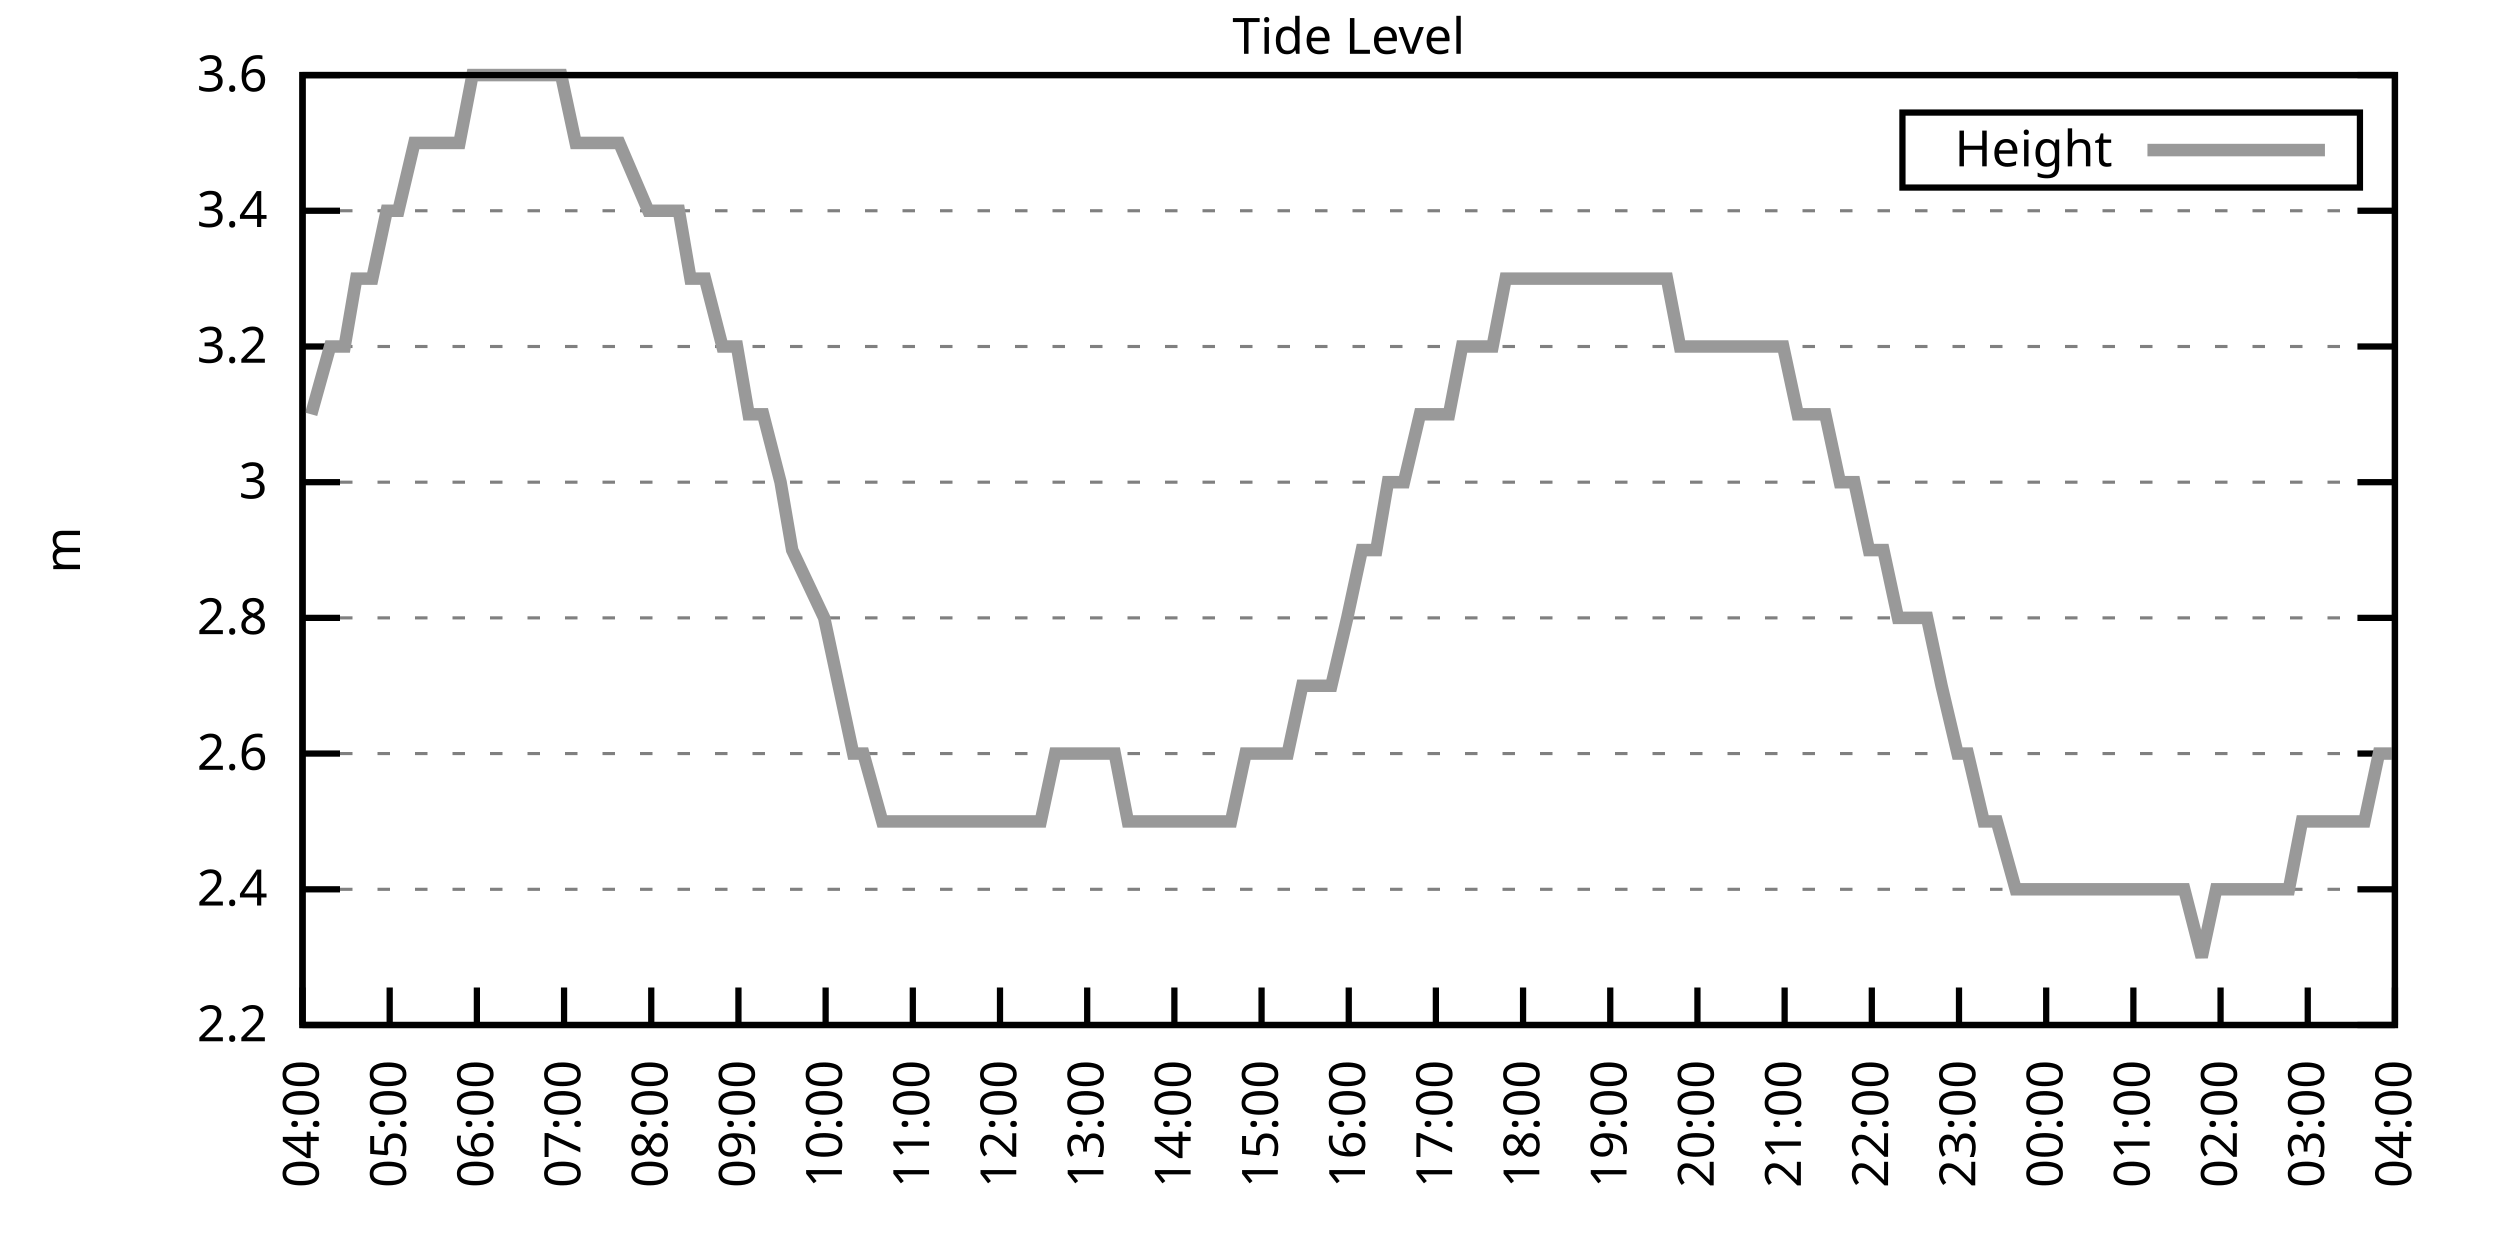
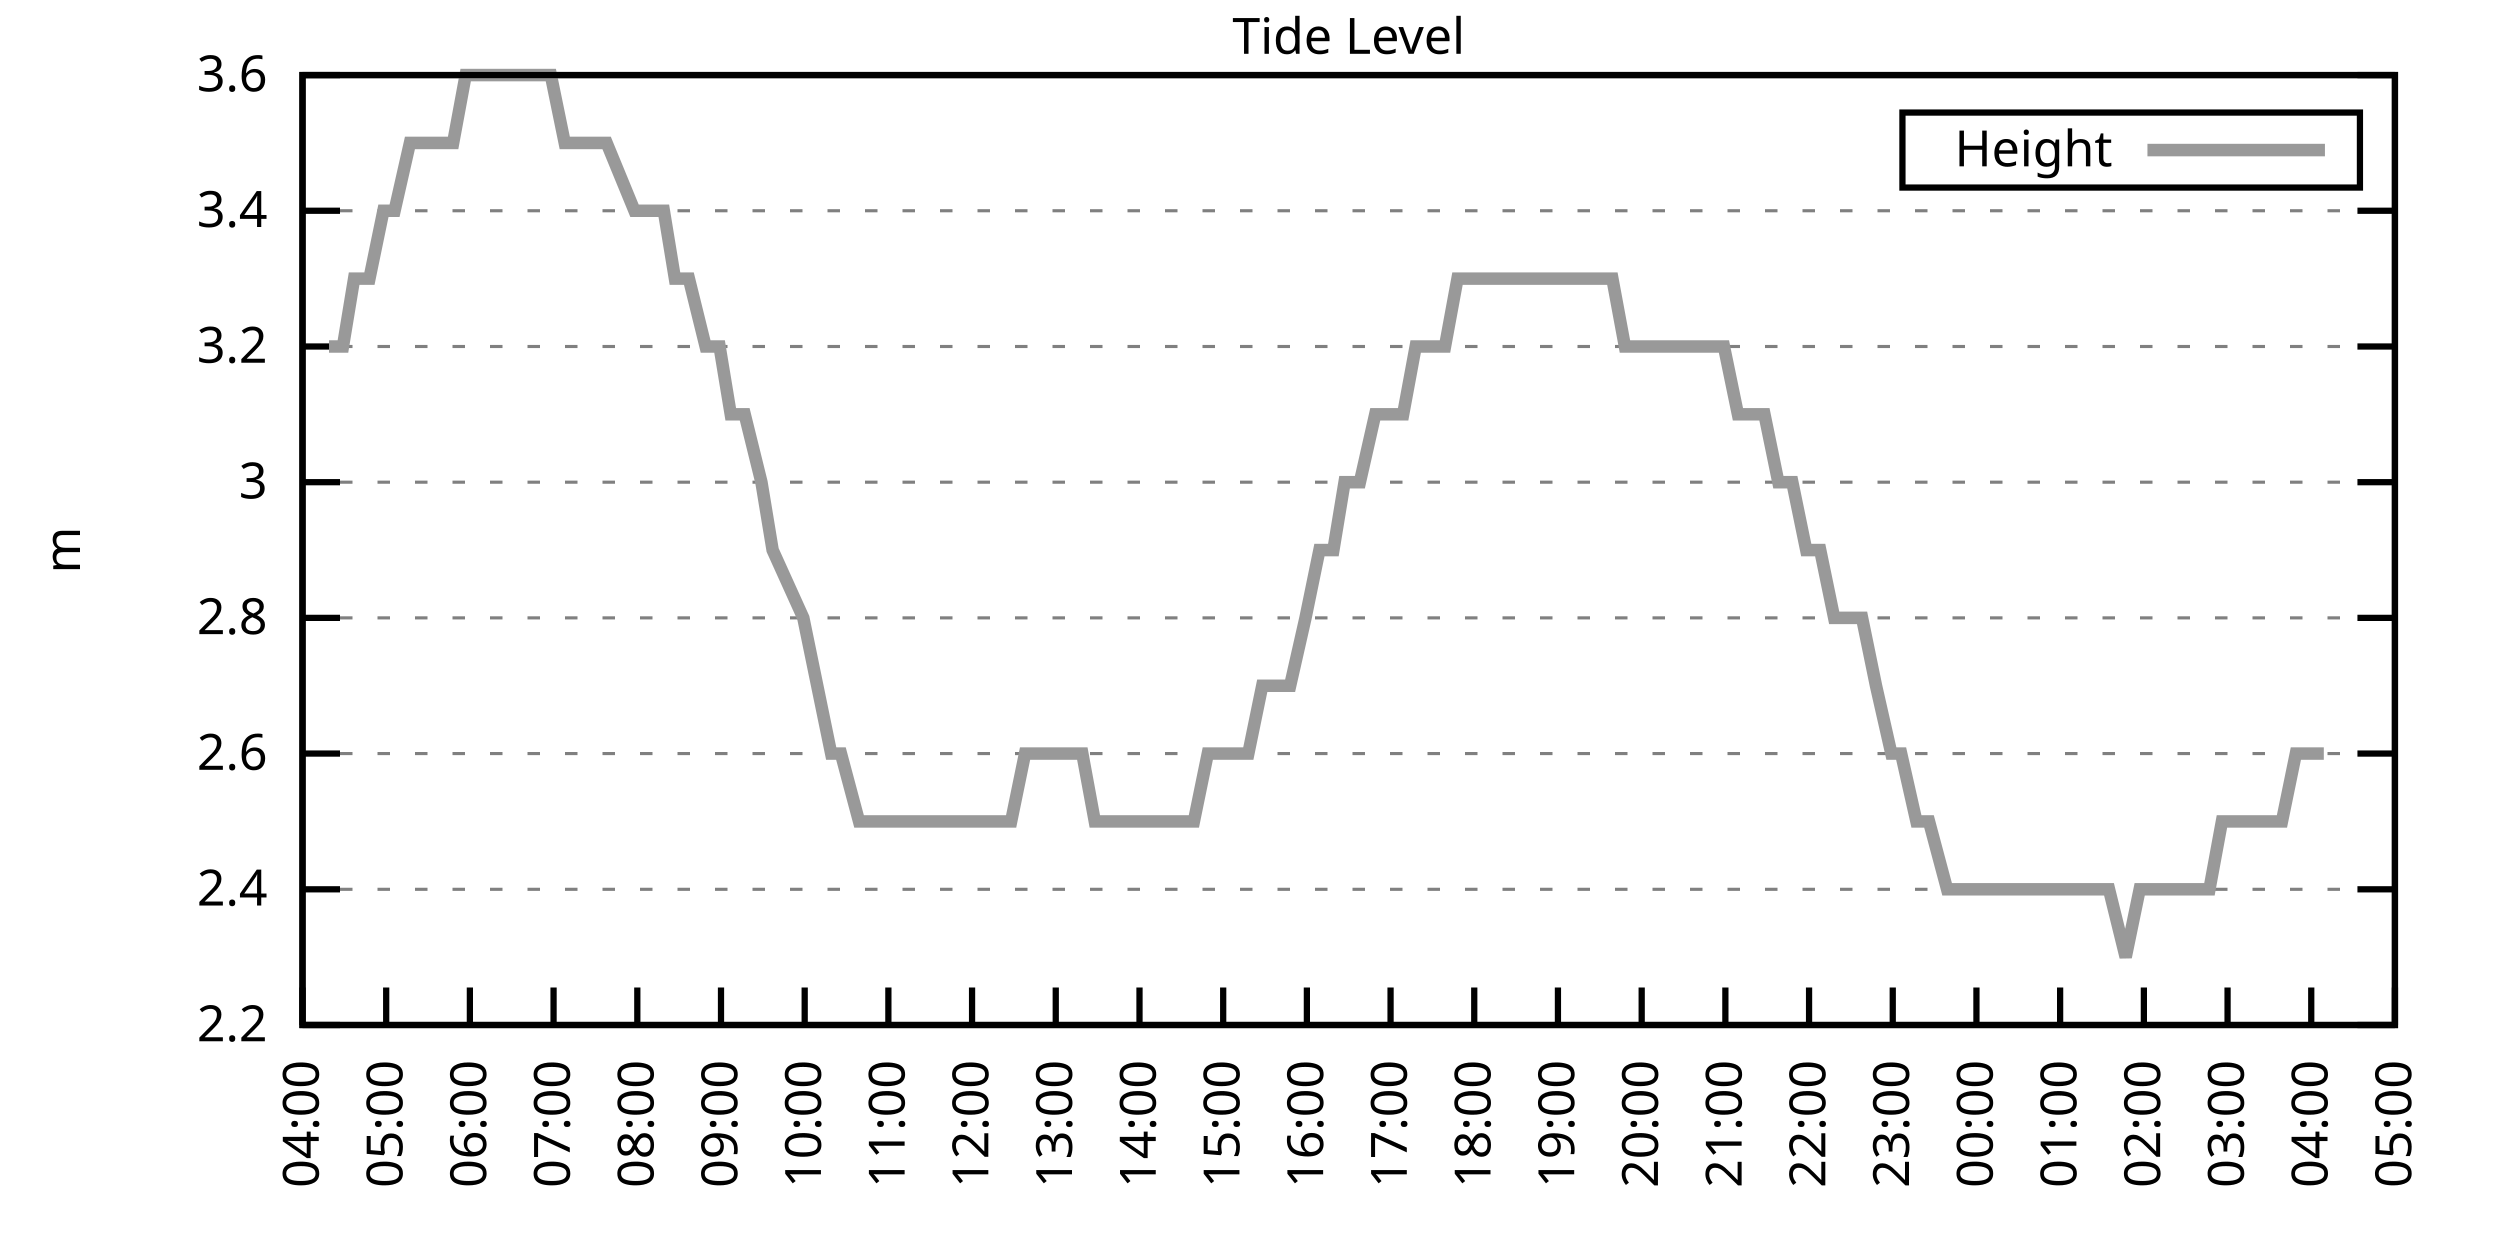
<svg xmlns="http://www.w3.org/2000/svg" xmlns:xlink="http://www.w3.org/1999/xlink" width="400" height="200" viewBox="0 0 400 200">
  <g id="gnuplot_canvas">
    <rect x="0" y="0" width="400" height="200" fill="none" />
    <defs>
      <circle id="gpDot" r="0.5" stroke-width="0.5" stroke="currentColor" />
      <path id="gpPt0" stroke-width="0.333" stroke="currentColor" d="M-1,0 h2 M0,-1 v2" />
      <path id="gpPt1" stroke-width="0.333" stroke="currentColor" d="M-1,-1 L1,1 M1,-1 L-1,1" />
      <path id="gpPt2" stroke-width="0.333" stroke="currentColor" d="M-1,0 L1,0 M0,-1 L0,1 M-1,-1 L1,1 M-1,1 L1,-1" />
      <rect id="gpPt3" stroke-width="0.333" stroke="currentColor" x="-1" y="-1" width="2" height="2" />
      <rect id="gpPt4" stroke-width="0.333" stroke="currentColor" fill="currentColor" x="-1" y="-1" width="2" height="2" />
      <circle id="gpPt5" stroke-width="0.333" stroke="currentColor" cx="0" cy="0" r="1" />
      <use xlink:href="#gpPt5" id="gpPt6" fill="currentColor" stroke="none" />
      <path id="gpPt7" stroke-width="0.333" stroke="currentColor" d="M0,-1.33 L-1.33,0.67 L1.33,0.67 z" />
      <use xlink:href="#gpPt7" id="gpPt8" fill="currentColor" stroke="none" />
      <use xlink:href="#gpPt7" id="gpPt9" stroke="currentColor" transform="rotate(180)" />
      <use xlink:href="#gpPt9" id="gpPt10" fill="currentColor" stroke="none" />
      <use xlink:href="#gpPt3" id="gpPt11" stroke="currentColor" transform="rotate(45)" />
      <use xlink:href="#gpPt11" id="gpPt12" fill="currentColor" stroke="none" />
      <path id="gpPt13" stroke-width="0.333" stroke="currentColor" d="M0,1.330 L1.265,0.411 L0.782,-1.067 L-0.782,-1.076 L-1.265,0.411 z" />
      <use xlink:href="#gpPt13" id="gpPt14" fill="currentColor" stroke="none" />
      <filter id="textbox" filterUnits="objectBoundingBox" x="0" y="0" height="1" width="1">
        <feFlood flood-color="white" flood-opacity="1" result="bgnd" />
        <feComposite in="SourceGraphic" in2="bgnd" operator="atop" />
      </filter>
      <filter id="greybox" filterUnits="objectBoundingBox" x="0" y="0" height="1" width="1">
        <feFlood flood-color="lightgrey" flood-opacity="1" result="grey" />
        <feComposite in="SourceGraphic" in2="grey" operator="atop" />
      </filter>
    </defs>
    <g fill="none" color="white" stroke="currentColor" stroke-width="1.00" stroke-linecap="butt" stroke-linejoin="miter">
</g>
    <g fill="none" color="black" stroke="currentColor" stroke-width="1.00" stroke-linecap="butt" stroke-linejoin="miter">
      <g stroke="none" shape-rendering="crispEdges">
        <polygon fill="rgb(255, 255, 255)" points="48.40,164.00 383.18,164.00 383.18,12.02 48.40,12.02 " />
      </g>
    </g>
    <g fill="none" color="black" stroke="currentColor" stroke-width="1.00" stroke-linecap="butt" stroke-linejoin="miter">
</g>
    <g fill="none" color="black" stroke="black" stroke-width="0.50" stroke-linecap="butt" stroke-linejoin="miter">
</g>
    <g fill="none" color="gray" stroke="currentColor" stroke-width="0.50" stroke-linecap="butt" stroke-linejoin="miter">
      <path stroke="gray" stroke-dasharray="2,4" class="gridline" d="M48.40,164.00 L383.19,164.00  " />
    </g>
    <g fill="none" color="gray" stroke="gray" stroke-width="1.00" stroke-linecap="butt" stroke-linejoin="miter">
</g>
    <g fill="none" color="black" stroke="currentColor" stroke-width="1.00" stroke-linecap="butt" stroke-linejoin="miter">
      <path stroke="black" d="M48.40,164.00 L54.40,164.00 M383.19,164.00 L377.19,164.00  " />
      <g transform="translate(42.80,166.60)" stroke="none" fill="black" font-family="Sans" font-size="8.00" text-anchor="end">
        <text>
          <tspan font-family="Sans"> 2.2</tspan>
        </text>
      </g>
    </g>
    <g fill="none" color="black" stroke="currentColor" stroke-width="1.00" stroke-linecap="butt" stroke-linejoin="miter">
</g>
    <g fill="none" color="black" stroke="black" stroke-width="0.50" stroke-linecap="butt" stroke-linejoin="miter">
</g>
    <g fill="none" color="gray" stroke="currentColor" stroke-width="0.50" stroke-linecap="butt" stroke-linejoin="miter">
      <path stroke="gray" stroke-dasharray="2,4" class="gridline" d="M48.40,142.29 L383.19,142.29  " />
    </g>
    <g fill="none" color="gray" stroke="gray" stroke-width="1.00" stroke-linecap="butt" stroke-linejoin="miter">
</g>
    <g fill="none" color="black" stroke="currentColor" stroke-width="1.00" stroke-linecap="butt" stroke-linejoin="miter">
      <path stroke="black" d="M48.40,142.29 L54.40,142.29 M383.19,142.29 L377.19,142.29  " />
      <g transform="translate(42.80,144.89)" stroke="none" fill="black" font-family="Sans" font-size="8.00" text-anchor="end">
        <text>
          <tspan font-family="Sans"> 2.4</tspan>
        </text>
      </g>
    </g>
    <g fill="none" color="black" stroke="currentColor" stroke-width="1.00" stroke-linecap="butt" stroke-linejoin="miter">
</g>
    <g fill="none" color="black" stroke="black" stroke-width="0.50" stroke-linecap="butt" stroke-linejoin="miter">
</g>
    <g fill="none" color="gray" stroke="currentColor" stroke-width="0.50" stroke-linecap="butt" stroke-linejoin="miter">
      <path stroke="gray" stroke-dasharray="2,4" class="gridline" d="M48.40,120.57 L383.19,120.57  " />
    </g>
    <g fill="none" color="gray" stroke="gray" stroke-width="1.00" stroke-linecap="butt" stroke-linejoin="miter">
</g>
    <g fill="none" color="black" stroke="currentColor" stroke-width="1.00" stroke-linecap="butt" stroke-linejoin="miter">
      <path stroke="black" d="M48.40,120.57 L54.40,120.57 M383.19,120.57 L377.19,120.57  " />
      <g transform="translate(42.80,123.17)" stroke="none" fill="black" font-family="Sans" font-size="8.00" text-anchor="end">
        <text>
          <tspan font-family="Sans"> 2.6</tspan>
        </text>
      </g>
    </g>
    <g fill="none" color="black" stroke="currentColor" stroke-width="1.00" stroke-linecap="butt" stroke-linejoin="miter">
</g>
    <g fill="none" color="black" stroke="black" stroke-width="0.50" stroke-linecap="butt" stroke-linejoin="miter">
</g>
    <g fill="none" color="gray" stroke="currentColor" stroke-width="0.50" stroke-linecap="butt" stroke-linejoin="miter">
      <path stroke="gray" stroke-dasharray="2,4" class="gridline" d="M48.40,98.86 L383.19,98.86  " />
    </g>
    <g fill="none" color="gray" stroke="gray" stroke-width="1.00" stroke-linecap="butt" stroke-linejoin="miter">
</g>
    <g fill="none" color="black" stroke="currentColor" stroke-width="1.00" stroke-linecap="butt" stroke-linejoin="miter">
      <path stroke="black" d="M48.40,98.86 L54.40,98.86 M383.19,98.86 L377.19,98.86  " />
      <g transform="translate(42.80,101.46)" stroke="none" fill="black" font-family="Sans" font-size="8.00" text-anchor="end">
        <text>
          <tspan font-family="Sans"> 2.8</tspan>
        </text>
      </g>
    </g>
    <g fill="none" color="black" stroke="currentColor" stroke-width="1.00" stroke-linecap="butt" stroke-linejoin="miter">
</g>
    <g fill="none" color="black" stroke="black" stroke-width="0.50" stroke-linecap="butt" stroke-linejoin="miter">
</g>
    <g fill="none" color="gray" stroke="currentColor" stroke-width="0.50" stroke-linecap="butt" stroke-linejoin="miter">
      <path stroke="gray" stroke-dasharray="2,4" class="gridline" d="M48.40,77.15 L383.19,77.15  " />
    </g>
    <g fill="none" color="gray" stroke="gray" stroke-width="1.00" stroke-linecap="butt" stroke-linejoin="miter">
</g>
    <g fill="none" color="black" stroke="currentColor" stroke-width="1.00" stroke-linecap="butt" stroke-linejoin="miter">
      <path stroke="black" d="M48.40,77.15 L54.40,77.15 M383.19,77.15 L377.19,77.15  " />
      <g transform="translate(42.80,79.75)" stroke="none" fill="black" font-family="Sans" font-size="8.00" text-anchor="end">
        <text>
          <tspan font-family="Sans"> 3</tspan>
        </text>
      </g>
    </g>
    <g fill="none" color="black" stroke="currentColor" stroke-width="1.00" stroke-linecap="butt" stroke-linejoin="miter">
</g>
    <g fill="none" color="black" stroke="black" stroke-width="0.50" stroke-linecap="butt" stroke-linejoin="miter">
</g>
    <g fill="none" color="gray" stroke="currentColor" stroke-width="0.50" stroke-linecap="butt" stroke-linejoin="miter">
      <path stroke="gray" stroke-dasharray="2,4" class="gridline" d="M48.40,55.44 L383.19,55.44  " />
    </g>
    <g fill="none" color="gray" stroke="gray" stroke-width="1.00" stroke-linecap="butt" stroke-linejoin="miter">
</g>
    <g fill="none" color="black" stroke="currentColor" stroke-width="1.00" stroke-linecap="butt" stroke-linejoin="miter">
      <path stroke="black" d="M48.40,55.44 L54.40,55.44 M383.19,55.44 L377.19,55.44  " />
      <g transform="translate(42.80,58.04)" stroke="none" fill="black" font-family="Sans" font-size="8.00" text-anchor="end">
        <text>
          <tspan font-family="Sans"> 3.2</tspan>
        </text>
      </g>
    </g>
    <g fill="none" color="black" stroke="currentColor" stroke-width="1.00" stroke-linecap="butt" stroke-linejoin="miter">
</g>
    <g fill="none" color="black" stroke="black" stroke-width="0.50" stroke-linecap="butt" stroke-linejoin="miter">
</g>
    <g fill="none" color="gray" stroke="currentColor" stroke-width="0.50" stroke-linecap="butt" stroke-linejoin="miter">
      <path stroke="gray" stroke-dasharray="2,4" class="gridline" d="M48.40,33.72 L383.19,33.72  " />
    </g>
    <g fill="none" color="gray" stroke="gray" stroke-width="1.00" stroke-linecap="butt" stroke-linejoin="miter">
</g>
    <g fill="none" color="black" stroke="currentColor" stroke-width="1.00" stroke-linecap="butt" stroke-linejoin="miter">
      <path stroke="black" d="M48.40,33.72 L54.40,33.72 M383.19,33.72 L377.19,33.72  " />
      <g transform="translate(42.80,36.32)" stroke="none" fill="black" font-family="Sans" font-size="8.00" text-anchor="end">
        <text>
          <tspan font-family="Sans"> 3.4</tspan>
        </text>
      </g>
    </g>
    <g fill="none" color="black" stroke="currentColor" stroke-width="1.00" stroke-linecap="butt" stroke-linejoin="miter">
</g>
    <g fill="none" color="black" stroke="black" stroke-width="0.50" stroke-linecap="butt" stroke-linejoin="miter">
</g>
    <g fill="none" color="gray" stroke="currentColor" stroke-width="0.50" stroke-linecap="butt" stroke-linejoin="miter">
      <path stroke="gray" stroke-dasharray="2,4" class="gridline" d="M48.40,12.01 L383.19,12.01  " />
    </g>
    <g fill="none" color="gray" stroke="gray" stroke-width="1.00" stroke-linecap="butt" stroke-linejoin="miter">
</g>
    <g fill="none" color="black" stroke="currentColor" stroke-width="1.00" stroke-linecap="butt" stroke-linejoin="miter">
      <path stroke="black" d="M48.40,12.01 L54.40,12.01 M383.19,12.01 L377.19,12.01  " />
      <g transform="translate(42.80,14.61)" stroke="none" fill="black" font-family="Sans" font-size="8.00" text-anchor="end">
        <text>
          <tspan font-family="Sans"> 3.6</tspan>
        </text>
      </g>
    </g>
    <g fill="none" color="black" stroke="currentColor" stroke-width="1.00" stroke-linecap="butt" stroke-linejoin="miter">
      <path stroke="black" d="M48.40,164.00 L48.40,158.00  " />
      <g transform="translate(51.00,169.60) rotate(270.00)" stroke="none" fill="black" font-family="Sans" font-size="8.00" text-anchor="end">
        <text>
          <tspan font-family="Sans">04:00</tspan>
        </text>
      </g>
    </g>
    <g fill="none" color="black" stroke="currentColor" stroke-width="1.00" stroke-linecap="butt" stroke-linejoin="miter">
-       <path stroke="black" d="M62.35,164.00 L62.35,158.00  " />
-       <g transform="translate(64.95,169.60) rotate(270.00)" stroke="none" fill="black" font-family="Sans" font-size="8.00" text-anchor="end">
+       <path stroke="black" d="M61.79,164.00 L61.79,158.00  " />
+       <g transform="translate(64.39,169.60) rotate(270.00)" stroke="none" fill="black" font-family="Sans" font-size="8.00" text-anchor="end">
        <text>
          <tspan font-family="Sans">05:00</tspan>
        </text>
      </g>
    </g>
    <g fill="none" color="black" stroke="currentColor" stroke-width="1.00" stroke-linecap="butt" stroke-linejoin="miter">
-       <path stroke="black" d="M76.30,164.00 L76.30,158.00  " />
-       <g transform="translate(78.90,169.60) rotate(270.00)" stroke="none" fill="black" font-family="Sans" font-size="8.00" text-anchor="end">
+       <path stroke="black" d="M75.18,164.00 L75.18,158.00  " />
+       <g transform="translate(77.78,169.60) rotate(270.00)" stroke="none" fill="black" font-family="Sans" font-size="8.00" text-anchor="end">
        <text>
          <tspan font-family="Sans">06:00</tspan>
        </text>
      </g>
    </g>
    <g fill="none" color="black" stroke="currentColor" stroke-width="1.00" stroke-linecap="butt" stroke-linejoin="miter">
-       <path stroke="black" d="M90.25,164.00 L90.25,158.00  " />
-       <g transform="translate(92.85,169.60) rotate(270.00)" stroke="none" fill="black" font-family="Sans" font-size="8.00" text-anchor="end">
+       <path stroke="black" d="M88.57,164.00 L88.57,158.00  " />
+       <g transform="translate(91.17,169.60) rotate(270.00)" stroke="none" fill="black" font-family="Sans" font-size="8.00" text-anchor="end">
        <text>
          <tspan font-family="Sans">07:00</tspan>
        </text>
      </g>
    </g>
    <g fill="none" color="black" stroke="currentColor" stroke-width="1.00" stroke-linecap="butt" stroke-linejoin="miter">
-       <path stroke="black" d="M104.20,164.00 L104.20,158.00  " />
-       <g transform="translate(106.80,169.60) rotate(270.00)" stroke="none" fill="black" font-family="Sans" font-size="8.00" text-anchor="end">
+       <path stroke="black" d="M101.97,164.00 L101.97,158.00  " />
+       <g transform="translate(104.57,169.60) rotate(270.00)" stroke="none" fill="black" font-family="Sans" font-size="8.00" text-anchor="end">
        <text>
          <tspan font-family="Sans">08:00</tspan>
        </text>
      </g>
    </g>
    <g fill="none" color="black" stroke="currentColor" stroke-width="1.00" stroke-linecap="butt" stroke-linejoin="miter">
-       <path stroke="black" d="M118.15,164.00 L118.15,158.00  " />
-       <g transform="translate(120.75,169.60) rotate(270.00)" stroke="none" fill="black" font-family="Sans" font-size="8.00" text-anchor="end">
+       <path stroke="black" d="M115.36,164.00 L115.36,158.00  " />
+       <g transform="translate(117.96,169.60) rotate(270.00)" stroke="none" fill="black" font-family="Sans" font-size="8.00" text-anchor="end">
        <text>
          <tspan font-family="Sans">09:00</tspan>
        </text>
      </g>
    </g>
    <g fill="none" color="black" stroke="currentColor" stroke-width="1.00" stroke-linecap="butt" stroke-linejoin="miter">
-       <path stroke="black" d="M132.10,164.00 L132.10,158.00  " />
-       <g transform="translate(134.70,169.60) rotate(270.00)" stroke="none" fill="black" font-family="Sans" font-size="8.00" text-anchor="end">
+       <path stroke="black" d="M128.75,164.00 L128.75,158.00  " />
+       <g transform="translate(131.35,169.60) rotate(270.00)" stroke="none" fill="black" font-family="Sans" font-size="8.00" text-anchor="end">
        <text>
          <tspan font-family="Sans">10:00</tspan>
        </text>
      </g>
    </g>
    <g fill="none" color="black" stroke="currentColor" stroke-width="1.00" stroke-linecap="butt" stroke-linejoin="miter">
-       <path stroke="black" d="M146.05,164.00 L146.05,158.00  " />
-       <g transform="translate(148.65,169.60) rotate(270.00)" stroke="none" fill="black" font-family="Sans" font-size="8.00" text-anchor="end">
+       <path stroke="black" d="M142.14,164.00 L142.14,158.00  " />
+       <g transform="translate(144.74,169.60) rotate(270.00)" stroke="none" fill="black" font-family="Sans" font-size="8.00" text-anchor="end">
        <text>
          <tspan font-family="Sans">11:00</tspan>
        </text>
      </g>
    </g>
    <g fill="none" color="black" stroke="currentColor" stroke-width="1.00" stroke-linecap="butt" stroke-linejoin="miter">
-       <path stroke="black" d="M160.00,164.00 L160.00,158.00  " />
-       <g transform="translate(162.60,169.60) rotate(270.00)" stroke="none" fill="black" font-family="Sans" font-size="8.00" text-anchor="end">
+       <path stroke="black" d="M155.53,164.00 L155.53,158.00  " />
+       <g transform="translate(158.13,169.60) rotate(270.00)" stroke="none" fill="black" font-family="Sans" font-size="8.00" text-anchor="end">
        <text>
          <tspan font-family="Sans">12:00</tspan>
        </text>
      </g>
    </g>
    <g fill="none" color="black" stroke="currentColor" stroke-width="1.00" stroke-linecap="butt" stroke-linejoin="miter">
-       <path stroke="black" d="M173.95,164.00 L173.95,158.00  " />
-       <g transform="translate(176.55,169.60) rotate(270.00)" stroke="none" fill="black" font-family="Sans" font-size="8.00" text-anchor="end">
+       <path stroke="black" d="M168.92,164.00 L168.92,158.00  " />
+       <g transform="translate(171.52,169.60) rotate(270.00)" stroke="none" fill="black" font-family="Sans" font-size="8.00" text-anchor="end">
        <text>
          <tspan font-family="Sans">13:00</tspan>
        </text>
      </g>
    </g>
    <g fill="none" color="black" stroke="currentColor" stroke-width="1.00" stroke-linecap="butt" stroke-linejoin="miter">
-       <path stroke="black" d="M187.90,164.00 L187.90,158.00  " />
-       <g transform="translate(190.50,169.60) rotate(270.00)" stroke="none" fill="black" font-family="Sans" font-size="8.00" text-anchor="end">
+       <path stroke="black" d="M182.32,164.00 L182.32,158.00  " />
+       <g transform="translate(184.92,169.60) rotate(270.00)" stroke="none" fill="black" font-family="Sans" font-size="8.00" text-anchor="end">
        <text>
          <tspan font-family="Sans">14:00</tspan>
        </text>
      </g>
    </g>
    <g fill="none" color="black" stroke="currentColor" stroke-width="1.00" stroke-linecap="butt" stroke-linejoin="miter">
-       <path stroke="black" d="M201.85,164.00 L201.85,158.00  " />
-       <g transform="translate(204.45,169.60) rotate(270.00)" stroke="none" fill="black" font-family="Sans" font-size="8.00" text-anchor="end">
+       <path stroke="black" d="M195.71,164.00 L195.71,158.00  " />
+       <g transform="translate(198.31,169.60) rotate(270.00)" stroke="none" fill="black" font-family="Sans" font-size="8.00" text-anchor="end">
        <text>
          <tspan font-family="Sans">15:00</tspan>
        </text>
      </g>
    </g>
    <g fill="none" color="black" stroke="currentColor" stroke-width="1.00" stroke-linecap="butt" stroke-linejoin="miter">
-       <path stroke="black" d="M215.80,164.00 L215.80,158.00  " />
-       <g transform="translate(218.40,169.60) rotate(270.00)" stroke="none" fill="black" font-family="Sans" font-size="8.00" text-anchor="end">
+       <path stroke="black" d="M209.10,164.00 L209.10,158.00  " />
+       <g transform="translate(211.70,169.60) rotate(270.00)" stroke="none" fill="black" font-family="Sans" font-size="8.00" text-anchor="end">
        <text>
          <tspan font-family="Sans">16:00</tspan>
        </text>
      </g>
    </g>
    <g fill="none" color="black" stroke="currentColor" stroke-width="1.00" stroke-linecap="butt" stroke-linejoin="miter">
-       <path stroke="black" d="M229.74,164.00 L229.74,158.00  " />
-       <g transform="translate(232.34,169.60) rotate(270.00)" stroke="none" fill="black" font-family="Sans" font-size="8.00" text-anchor="end">
+       <path stroke="black" d="M222.49,164.00 L222.49,158.00  " />
+       <g transform="translate(225.09,169.60) rotate(270.00)" stroke="none" fill="black" font-family="Sans" font-size="8.00" text-anchor="end">
        <text>
          <tspan font-family="Sans">17:00</tspan>
        </text>
      </g>
    </g>
    <g fill="none" color="black" stroke="currentColor" stroke-width="1.00" stroke-linecap="butt" stroke-linejoin="miter">
-       <path stroke="black" d="M243.69,164.00 L243.69,158.00  " />
-       <g transform="translate(246.29,169.60) rotate(270.00)" stroke="none" fill="black" font-family="Sans" font-size="8.00" text-anchor="end">
+       <path stroke="black" d="M235.88,164.00 L235.88,158.00  " />
+       <g transform="translate(238.48,169.60) rotate(270.00)" stroke="none" fill="black" font-family="Sans" font-size="8.00" text-anchor="end">
        <text>
          <tspan font-family="Sans">18:00</tspan>
        </text>
      </g>
    </g>
    <g fill="none" color="black" stroke="currentColor" stroke-width="1.00" stroke-linecap="butt" stroke-linejoin="miter">
-       <path stroke="black" d="M257.64,164.00 L257.64,158.00  " />
-       <g transform="translate(260.24,169.60) rotate(270.00)" stroke="none" fill="black" font-family="Sans" font-size="8.00" text-anchor="end">
+       <path stroke="black" d="M249.27,164.00 L249.27,158.00  " />
+       <g transform="translate(251.87,169.60) rotate(270.00)" stroke="none" fill="black" font-family="Sans" font-size="8.00" text-anchor="end">
        <text>
          <tspan font-family="Sans">19:00</tspan>
        </text>
      </g>
    </g>
    <g fill="none" color="black" stroke="currentColor" stroke-width="1.00" stroke-linecap="butt" stroke-linejoin="miter">
-       <path stroke="black" d="M271.59,164.00 L271.59,158.00  " />
-       <g transform="translate(274.19,169.60) rotate(270.00)" stroke="none" fill="black" font-family="Sans" font-size="8.00" text-anchor="end">
+       <path stroke="black" d="M262.67,164.00 L262.67,158.00  " />
+       <g transform="translate(265.27,169.60) rotate(270.00)" stroke="none" fill="black" font-family="Sans" font-size="8.00" text-anchor="end">
        <text>
          <tspan font-family="Sans">20:00</tspan>
        </text>
      </g>
    </g>
    <g fill="none" color="black" stroke="currentColor" stroke-width="1.00" stroke-linecap="butt" stroke-linejoin="miter">
-       <path stroke="black" d="M285.54,164.00 L285.54,158.00  " />
-       <g transform="translate(288.14,169.60) rotate(270.00)" stroke="none" fill="black" font-family="Sans" font-size="8.00" text-anchor="end">
+       <path stroke="black" d="M276.06,164.00 L276.06,158.00  " />
+       <g transform="translate(278.66,169.60) rotate(270.00)" stroke="none" fill="black" font-family="Sans" font-size="8.00" text-anchor="end">
        <text>
          <tspan font-family="Sans">21:00</tspan>
        </text>
      </g>
    </g>
    <g fill="none" color="black" stroke="currentColor" stroke-width="1.00" stroke-linecap="butt" stroke-linejoin="miter">
-       <path stroke="black" d="M299.49,164.00 L299.49,158.00  " />
-       <g transform="translate(302.09,169.60) rotate(270.00)" stroke="none" fill="black" font-family="Sans" font-size="8.00" text-anchor="end">
+       <path stroke="black" d="M289.45,164.00 L289.45,158.00  " />
+       <g transform="translate(292.05,169.60) rotate(270.00)" stroke="none" fill="black" font-family="Sans" font-size="8.00" text-anchor="end">
        <text>
          <tspan font-family="Sans">22:00</tspan>
        </text>
      </g>
    </g>
    <g fill="none" color="black" stroke="currentColor" stroke-width="1.00" stroke-linecap="butt" stroke-linejoin="miter">
-       <path stroke="black" d="M313.44,164.00 L313.44,158.00  " />
-       <g transform="translate(316.04,169.60) rotate(270.00)" stroke="none" fill="black" font-family="Sans" font-size="8.00" text-anchor="end">
+       <path stroke="black" d="M302.84,164.00 L302.84,158.00  " />
+       <g transform="translate(305.44,169.60) rotate(270.00)" stroke="none" fill="black" font-family="Sans" font-size="8.00" text-anchor="end">
        <text>
          <tspan font-family="Sans">23:00</tspan>
        </text>
      </g>
    </g>
    <g fill="none" color="black" stroke="currentColor" stroke-width="1.00" stroke-linecap="butt" stroke-linejoin="miter">
-       <path stroke="black" d="M327.39,164.00 L327.39,158.00  " />
-       <g transform="translate(329.99,169.60) rotate(270.00)" stroke="none" fill="black" font-family="Sans" font-size="8.00" text-anchor="end">
+       <path stroke="black" d="M316.23,164.00 L316.23,158.00  " />
+       <g transform="translate(318.83,169.60) rotate(270.00)" stroke="none" fill="black" font-family="Sans" font-size="8.00" text-anchor="end">
        <text>
          <tspan font-family="Sans">00:00</tspan>
        </text>
      </g>
    </g>
    <g fill="none" color="black" stroke="currentColor" stroke-width="1.00" stroke-linecap="butt" stroke-linejoin="miter">
-       <path stroke="black" d="M341.34,164.00 L341.34,158.00  " />
-       <g transform="translate(343.94,169.60) rotate(270.00)" stroke="none" fill="black" font-family="Sans" font-size="8.00" text-anchor="end">
+       <path stroke="black" d="M329.62,164.00 L329.62,158.00  " />
+       <g transform="translate(332.22,169.60) rotate(270.00)" stroke="none" fill="black" font-family="Sans" font-size="8.00" text-anchor="end">
        <text>
          <tspan font-family="Sans">01:00</tspan>
        </text>
      </g>
    </g>
    <g fill="none" color="black" stroke="currentColor" stroke-width="1.00" stroke-linecap="butt" stroke-linejoin="miter">
-       <path stroke="black" d="M355.29,164.00 L355.29,158.00  " />
-       <g transform="translate(357.89,169.60) rotate(270.00)" stroke="none" fill="black" font-family="Sans" font-size="8.00" text-anchor="end">
+       <path stroke="black" d="M343.02,164.00 L343.02,158.00  " />
+       <g transform="translate(345.62,169.60) rotate(270.00)" stroke="none" fill="black" font-family="Sans" font-size="8.00" text-anchor="end">
        <text>
          <tspan font-family="Sans">02:00</tspan>
        </text>
      </g>
    </g>
    <g fill="none" color="black" stroke="currentColor" stroke-width="1.00" stroke-linecap="butt" stroke-linejoin="miter">
-       <path stroke="black" d="M369.24,164.00 L369.24,158.00  " />
-       <g transform="translate(371.84,169.60) rotate(270.00)" stroke="none" fill="black" font-family="Sans" font-size="8.00" text-anchor="end">
+       <path stroke="black" d="M356.41,164.00 L356.41,158.00  " />
+       <g transform="translate(359.01,169.60) rotate(270.00)" stroke="none" fill="black" font-family="Sans" font-size="8.00" text-anchor="end">
        <text>
          <tspan font-family="Sans">03:00</tspan>
+         </text>
+       </g>
+     </g>
+     <g fill="none" color="black" stroke="currentColor" stroke-width="1.00" stroke-linecap="butt" stroke-linejoin="miter">
+       <path stroke="black" d="M369.80,164.00 L369.80,158.00  " />
+       <g transform="translate(372.40,169.60) rotate(270.00)" stroke="none" fill="black" font-family="Sans" font-size="8.00" text-anchor="end">
+         <text>
+           <tspan font-family="Sans">04:00</tspan>
        </text>
      </g>
    </g>
    <g fill="none" color="black" stroke="currentColor" stroke-width="1.00" stroke-linecap="butt" stroke-linejoin="miter">
      <path stroke="black" d="M383.19,164.00 L383.19,158.00  " />
      <g transform="translate(385.79,169.60) rotate(270.00)" stroke="none" fill="black" font-family="Sans" font-size="8.00" text-anchor="end">
        <text>
-           <tspan font-family="Sans">04:00</tspan>
+           <tspan font-family="Sans">05:00</tspan>
        </text>
      </g>
    </g>
    <g fill="none" color="black" stroke="currentColor" stroke-width="1.00" stroke-linecap="butt" stroke-linejoin="miter">
</g>
    <g fill="none" color="black" stroke="currentColor" stroke-width="1.00" stroke-linecap="butt" stroke-linejoin="miter">
      <path stroke="black" d="M48.40,12.01 L48.40,164.00 L383.19,164.00 L383.19,12.01 L48.40,12.01 Z  " />
    </g>
    <g fill="none" color="black" stroke="currentColor" stroke-width="1.00" stroke-linecap="butt" stroke-linejoin="miter">
</g>
    <g fill="none" color="black" stroke="currentColor" stroke-width="1.00" stroke-linecap="butt" stroke-linejoin="miter">
      <path stroke="black" d="M304.39,30.01 L304.39,18.01 L377.59,18.01 L377.59,30.01 L304.39,30.01 Z  " />
    </g>
    <g id="Tide_level_plot_1">
      <g fill="none" color="white" stroke="black" stroke-width="2.00" stroke-linecap="butt" stroke-linejoin="miter">
</g>
      <g fill="none" color="black" stroke="currentColor" stroke-width="2.00" stroke-linecap="butt" stroke-linejoin="miter">
        <g transform="translate(337.99,26.61)" stroke="none" fill="black" font-family="Sans" font-size="8.00" text-anchor="end">
          <text>
            <tspan font-family="Sans">Height</tspan>
          </text>
        </g>
      </g>
      <g fill="none" color="black" stroke="currentColor" stroke-width="2.00" stroke-linecap="butt" stroke-linejoin="miter">
-         <path stroke="rgb(153, 153, 153)" d="M343.59,24.01 L371.99,24.01 M49.79,66.29 L52.82,55.44 L55.14,55.44 L57.00,44.58 L59.56,44.58 L61.88,33.72   L63.74,33.72 L66.30,22.87 L69.09,22.87 L71.42,22.87 L73.51,22.87 L75.60,12.01 L78.16,12.01 L80.72,12.01   L82.81,12.01 L85.37,12.01 L87.46,12.01 L89.78,12.01 L92.11,22.87 L94.67,22.87 L96.99,22.87 L99.08,22.87   L103.73,33.72 L105.83,33.72 L108.62,33.72 L110.48,44.58 L112.80,44.58 L115.59,55.44 L117.92,55.44 L119.78,66.29   L122.10,66.29 L124.89,77.15 L126.75,88.01 L131.87,98.86 L134.19,109.72 L136.51,120.57 L138.14,120.57 L141.16,131.43   L143.49,131.43 L145.58,131.43 L147.91,131.43 L150.00,131.43 L152.79,131.43 L155.11,131.43 L157.44,131.43 L159.53,131.43   L161.62,131.43 L164.41,131.43 L166.51,131.43 L168.83,120.57 L170.92,120.57 L173.71,120.57 L176.04,120.57 L178.36,120.57   L180.46,131.43 L182.78,131.43 L185.34,131.43 L187.43,131.43 L189.76,131.43 L192.08,131.43 L194.17,131.43 L196.96,131.43   L199.29,120.57 L201.61,120.57 L203.47,120.57 L206.03,120.57 L208.36,109.72 L210.68,109.72 L213.01,109.72 L215.56,98.86   L217.89,88.01 L220.21,88.01 L222.07,77.15 L224.63,77.15 L227.19,66.29 L229.28,66.29 L231.84,66.29 L233.93,55.44   L236.49,55.44 L238.81,55.44 L240.90,44.58 L243.23,44.58 L245.79,44.58 L248.11,44.58 L250.20,44.58 L252.53,44.58   L255.09,44.58 L257.18,44.58 L259.50,44.58 L261.83,44.58 L264.15,44.58 L266.71,44.58 L268.80,55.44 L271.13,55.44   L273.22,55.44 L275.78,55.44 L278.10,55.44 L280.20,55.44 L282.75,55.44 L285.31,55.44 L287.64,66.29 L289.73,66.29   L292.05,66.29 L294.38,77.15 L296.70,77.15 L299.03,88.01 L301.35,88.01 L303.68,98.86 L306.00,98.86 L308.33,98.86   L310.65,109.72 L313.21,120.57 L314.84,120.57 L317.39,131.43 L319.49,131.43 L322.51,142.29 L324.83,142.29 L327.16,142.29   L331.81,142.29 L334.13,142.29 L335.76,142.29 L338.78,142.29 L341.11,142.29 L343.43,142.29 L345.29,142.29 L347.15,142.29   L349.48,142.29 L352.27,153.14 L354.59,142.29 L359.71,142.29 L362.03,142.29 L363.89,142.29 L366.22,142.29 L368.31,131.43   L370.64,131.43 L373.19,131.43 L375.29,131.43 L378.31,131.43 L380.63,120.57 L382.96,120.57  " />
+         <path stroke="rgb(153, 153, 153)" d="M343.59,24.01 L371.99,24.01 M52.64,55.44 L54.87,55.44 L56.66,44.58 L59.11,44.58 L61.35,33.72 L63.13,33.72   L65.59,22.87 L68.26,22.87 L70.50,22.87 L72.50,22.87 L74.51,12.01 L76.97,12.01 L79.42,12.01 L81.43,12.01   L83.89,12.01 L85.90,12.01 L88.13,12.01 L90.36,22.87 L92.82,22.87 L95.05,22.87 L97.06,22.87 L101.52,33.72   L103.53,33.72 L106.21,33.72 L107.99,44.58 L110.22,44.58 L112.90,55.44 L115.13,55.44 L116.92,66.29 L119.15,66.29   L121.83,77.15 L123.62,88.01 L128.53,98.86 L130.76,109.72 L132.99,120.57 L134.55,120.57 L137.45,131.43 L139.69,131.43   L141.69,131.43 L143.93,131.43 L145.94,131.43 L148.61,131.43 L150.85,131.43 L153.08,131.43 L155.09,131.43 L157.10,131.43   L159.77,131.43 L161.78,131.43 L164.01,120.57 L166.02,120.57 L168.70,120.57 L170.93,120.57 L173.17,120.57 L175.17,131.43   L177.41,131.43 L179.86,131.43 L181.87,131.43 L184.10,131.43 L186.33,131.43 L188.34,131.43 L191.02,131.43 L193.25,120.57   L195.48,120.57 L197.27,120.57 L199.73,120.57 L201.96,109.72 L204.19,109.72 L206.42,109.72 L208.88,98.86 L211.11,88.01   L213.34,88.01 L215.13,77.15 L217.58,77.15 L220.04,66.29 L222.04,66.29 L224.50,66.29 L226.51,55.44 L228.96,55.44   L231.20,55.44 L233.20,44.58 L235.44,44.58 L237.89,44.58 L240.12,44.58 L242.13,44.58 L244.36,44.58 L246.82,44.58   L248.83,44.58 L251.06,44.58 L253.29,44.58 L255.52,44.58 L257.98,44.58 L259.99,55.44 L262.22,55.44 L264.23,55.44   L266.68,55.44 L268.92,55.44 L270.92,55.44 L273.38,55.44 L275.83,55.44 L278.07,66.29 L280.07,66.29 L282.31,66.29   L284.54,77.15 L286.77,77.15 L289.00,88.01 L291.23,88.01 L293.47,98.86 L295.70,98.86 L297.93,98.86 L300.16,109.72   L302.62,120.57 L304.18,120.57 L306.63,131.43 L308.64,131.43 L311.54,142.29 L313.78,142.29 L316.01,142.29 L320.47,142.29   L322.70,142.29 L324.27,142.29 L327.17,142.29 L329.40,142.29 L331.63,142.29 L333.42,142.29 L335.20,142.29 L337.44,142.29   L340.11,153.14 L342.35,142.29 L347.26,142.29 L349.49,142.29 L351.27,142.29 L353.51,142.29 L355.51,131.43 L357.75,131.43   L360.20,131.43 L362.21,131.43 L365.11,131.43 L367.34,120.57 L369.58,120.57 L371.81,120.57  " />
      </g>
    </g>
    <g fill="none" color="black" stroke="currentColor" stroke-width="2.00" stroke-linecap="butt" stroke-linejoin="miter">
</g>
    <g fill="none" color="black" stroke="black" stroke-width="1.00" stroke-linecap="butt" stroke-linejoin="miter">
</g>
    <g fill="none" color="black" stroke="currentColor" stroke-width="1.00" stroke-linecap="butt" stroke-linejoin="miter">
      <path stroke="black" d="M48.40,12.01 L48.40,164.00 L383.19,164.00 L383.19,12.01 L48.40,12.01 Z  " />
      <g transform="translate(12.80,88.01) rotate(270.00)" stroke="none" fill="black" font-family="Sans" font-size="8.00" text-anchor="middle">
        <text>
          <tspan font-family="Sans">m</tspan>
        </text>
      </g>
    </g>
    <g fill="none" color="black" stroke="currentColor" stroke-width="1.00" stroke-linecap="butt" stroke-linejoin="miter">
</g>
    <g fill="none" color="black" stroke="currentColor" stroke-width="1.00" stroke-linecap="butt" stroke-linejoin="miter">
      <g transform="translate(215.79,8.61)" stroke="none" fill="black" font-family="Sans" font-size="8.00" text-anchor="middle">
        <text>
          <tspan font-family="Sans">Tide Level</tspan>
        </text>
      </g>
    </g>
    <g fill="none" color="black" stroke="currentColor" stroke-width="1.00" stroke-linecap="butt" stroke-linejoin="miter">
</g>
  </g>
</svg>
